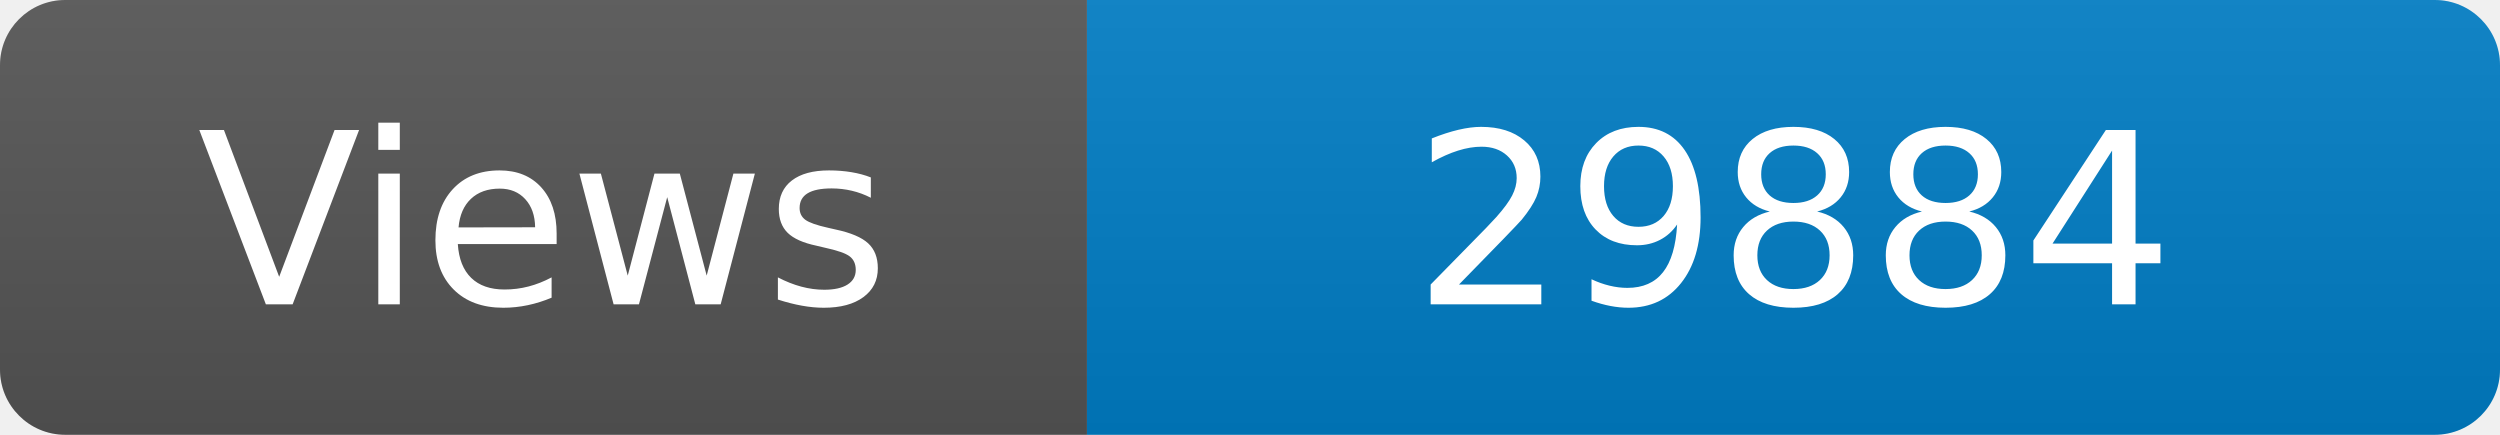
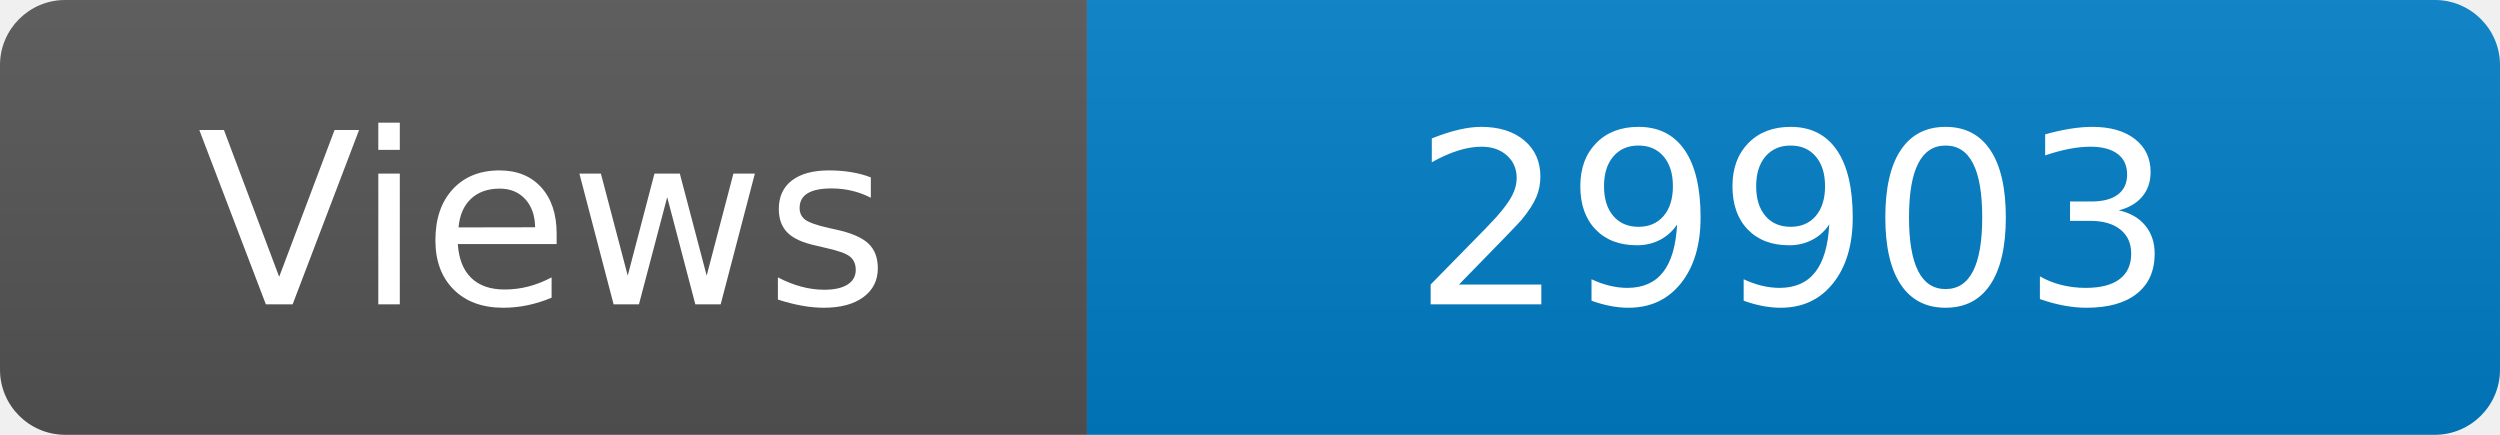
<svg xmlns="http://www.w3.org/2000/svg" width="115" height="20" role="img" aria-label="Maintained?: yes">
  <linearGradient id="s" x2="0" y2="100%">
    <stop offset="0" stop-color="#bbb" stop-opacity=".1" />
    <stop offset="1" stop-opacity=".1" />
  </linearGradient>
  <clipPath id="r">
    <rect width="115" height="20" rx="3" fill="#fff" />
  </clipPath>
  <g clip-path="url(#r)">
    <rect width="50" height="20" fill="#555" />
    <rect x="50" width="160" height="20" fill="#007ec6" />
    <rect width="115" height="20" fill="url(#s)" />
  </g>
  <g fill="#fff" text-anchor="middle" font-family="Verdana,Geneva,DejaVu Sans,sans-serif" font-size="110">
    <text x="250" y="140" transform="scale(.1)" fill="#fff">Views</text>
-     <text x="825" y="140" transform="scale(.1)" fill="#fff">29884</text>
+     <text x="825" y="140" transform="scale(.1)" fill="#fff">29903</text>
  </g>
</svg>
